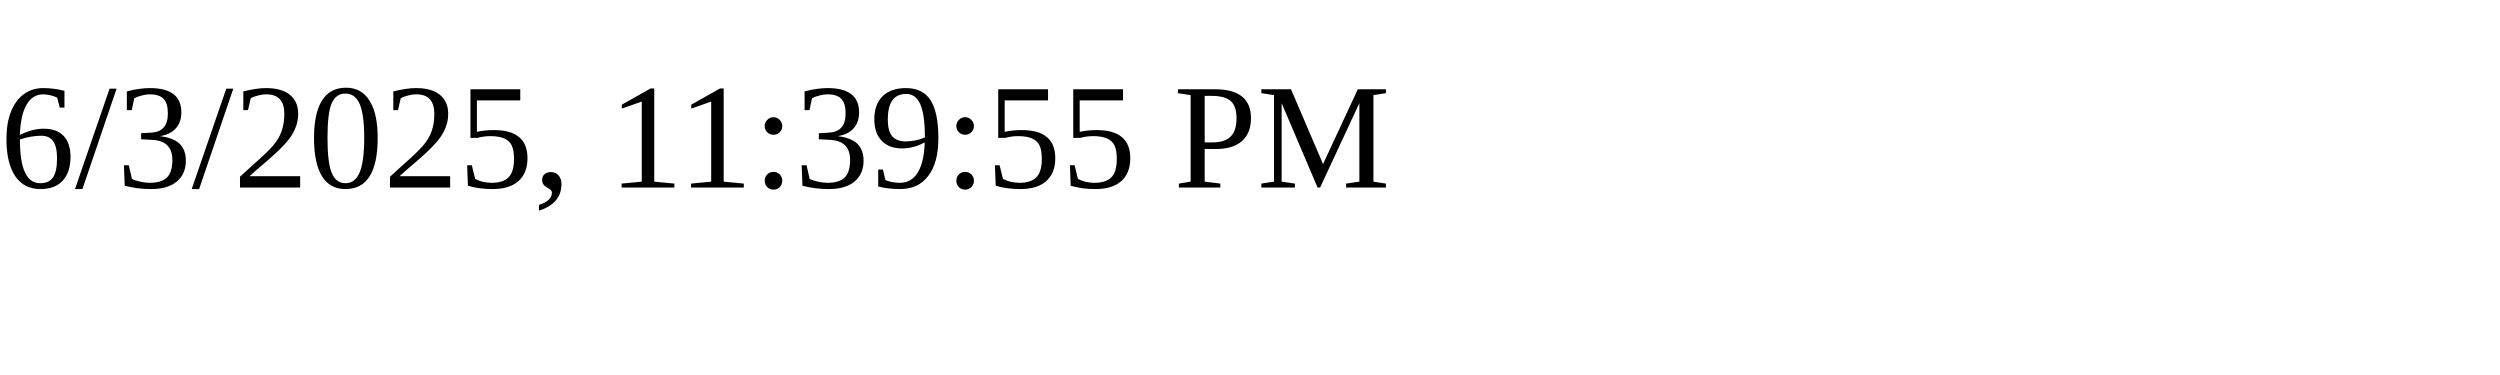
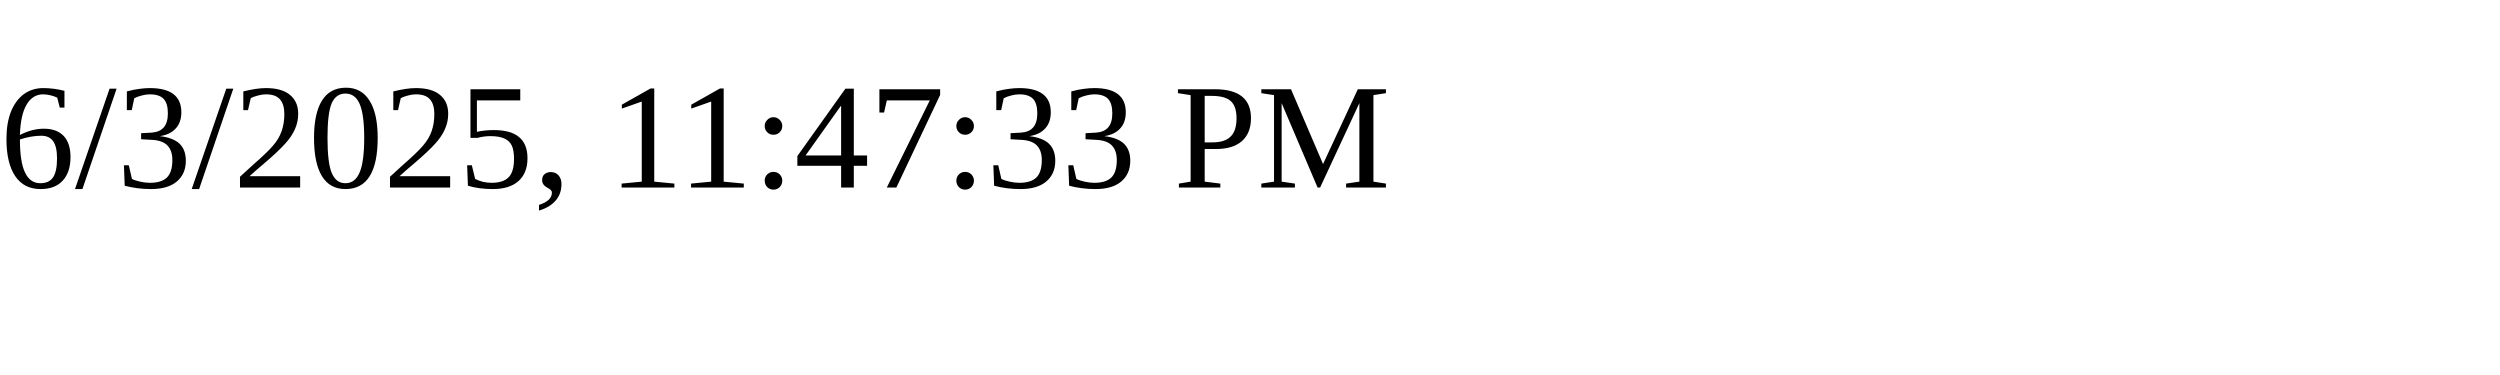
<svg xmlns="http://www.w3.org/2000/svg" height="30" width="200">
-   <text x="0" y="15">6/3/2025, 11:39:55 PM</text>
+   <text x="0" y="15">6/3/2025, 11:47:33 PM</text>
</svg>
